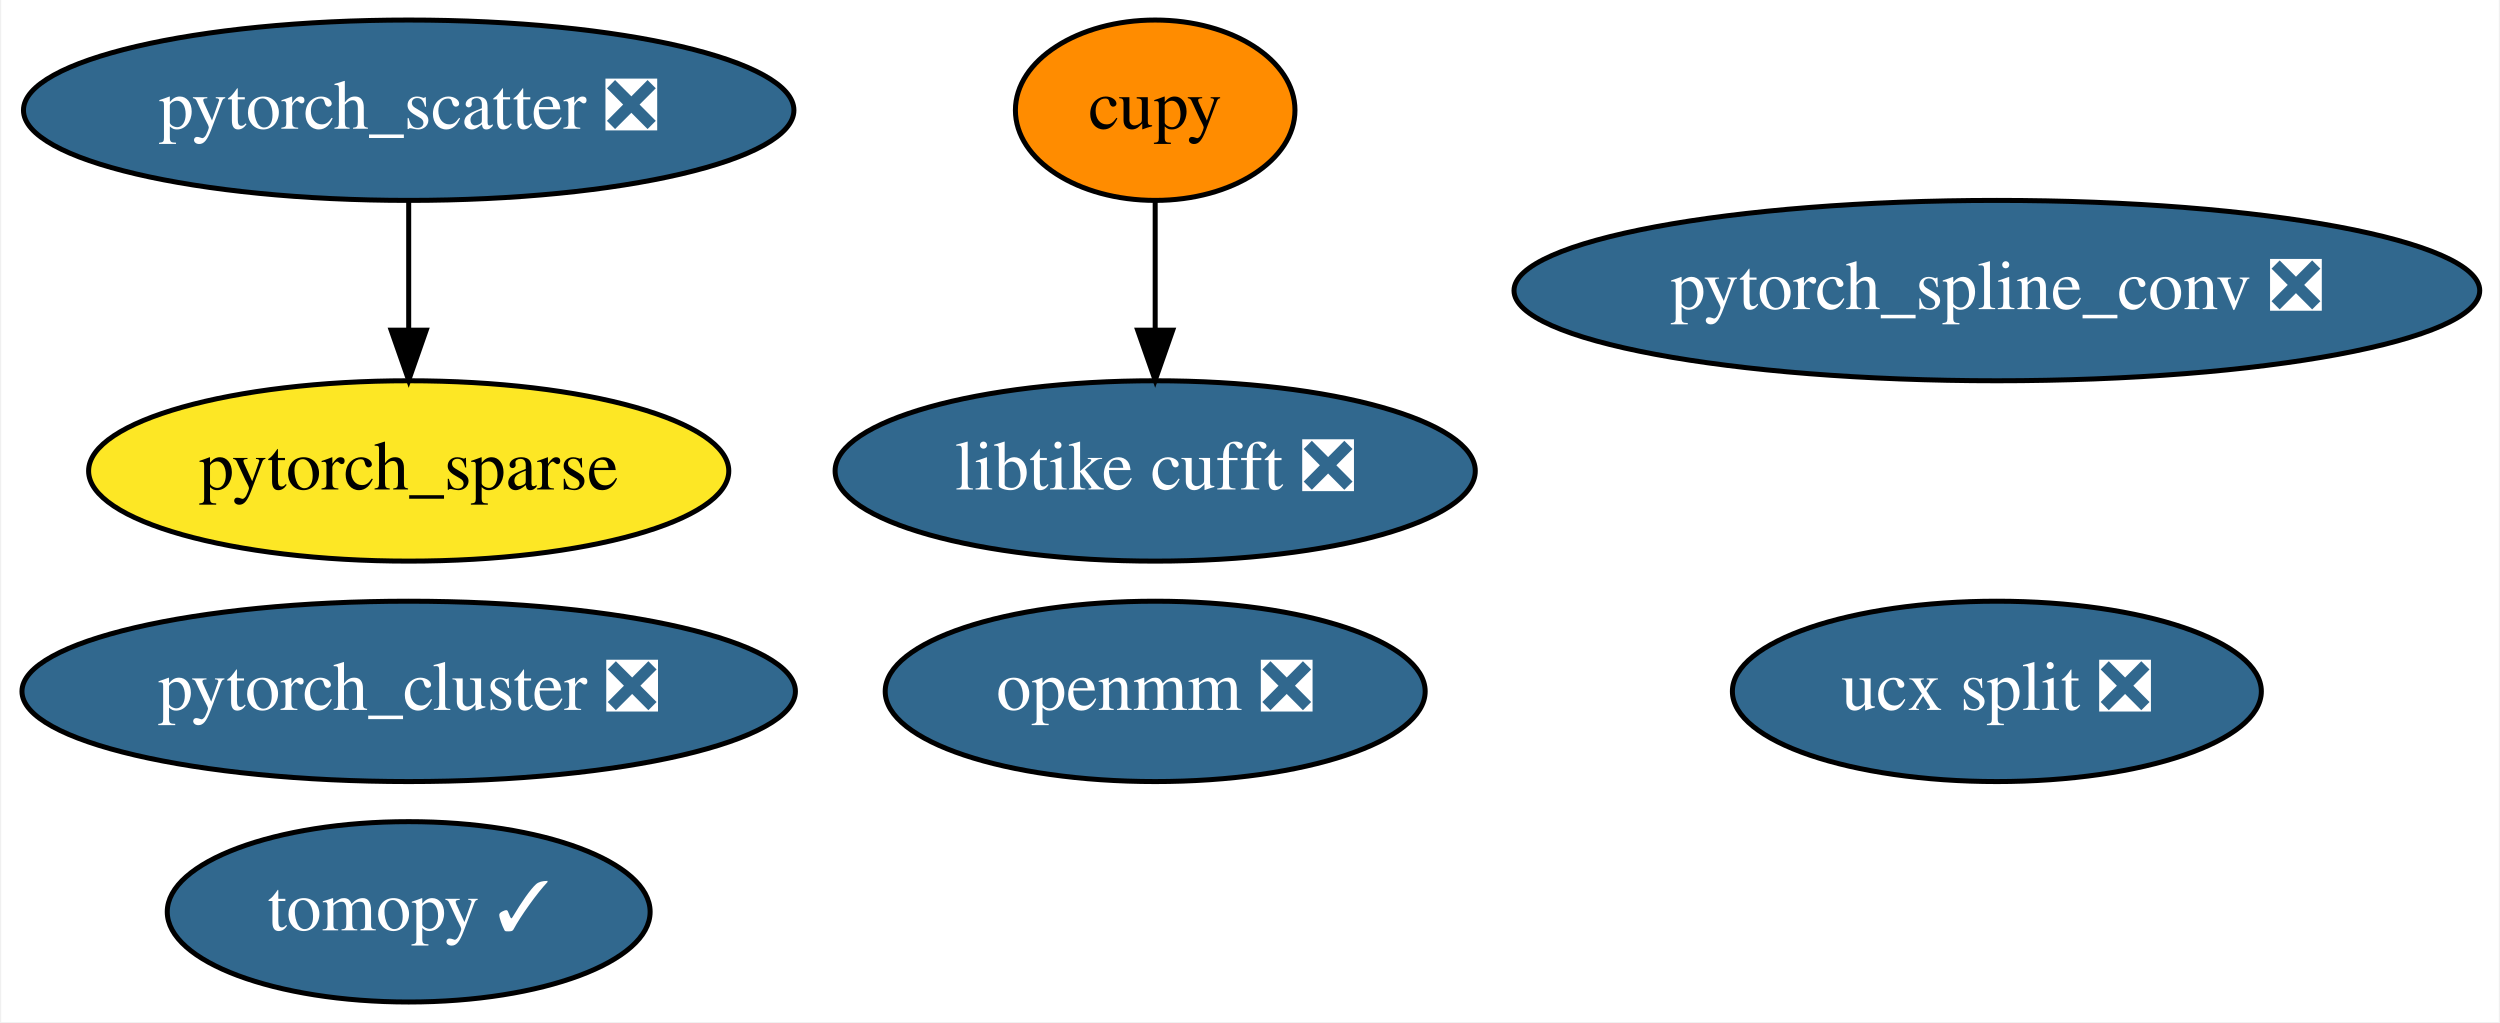
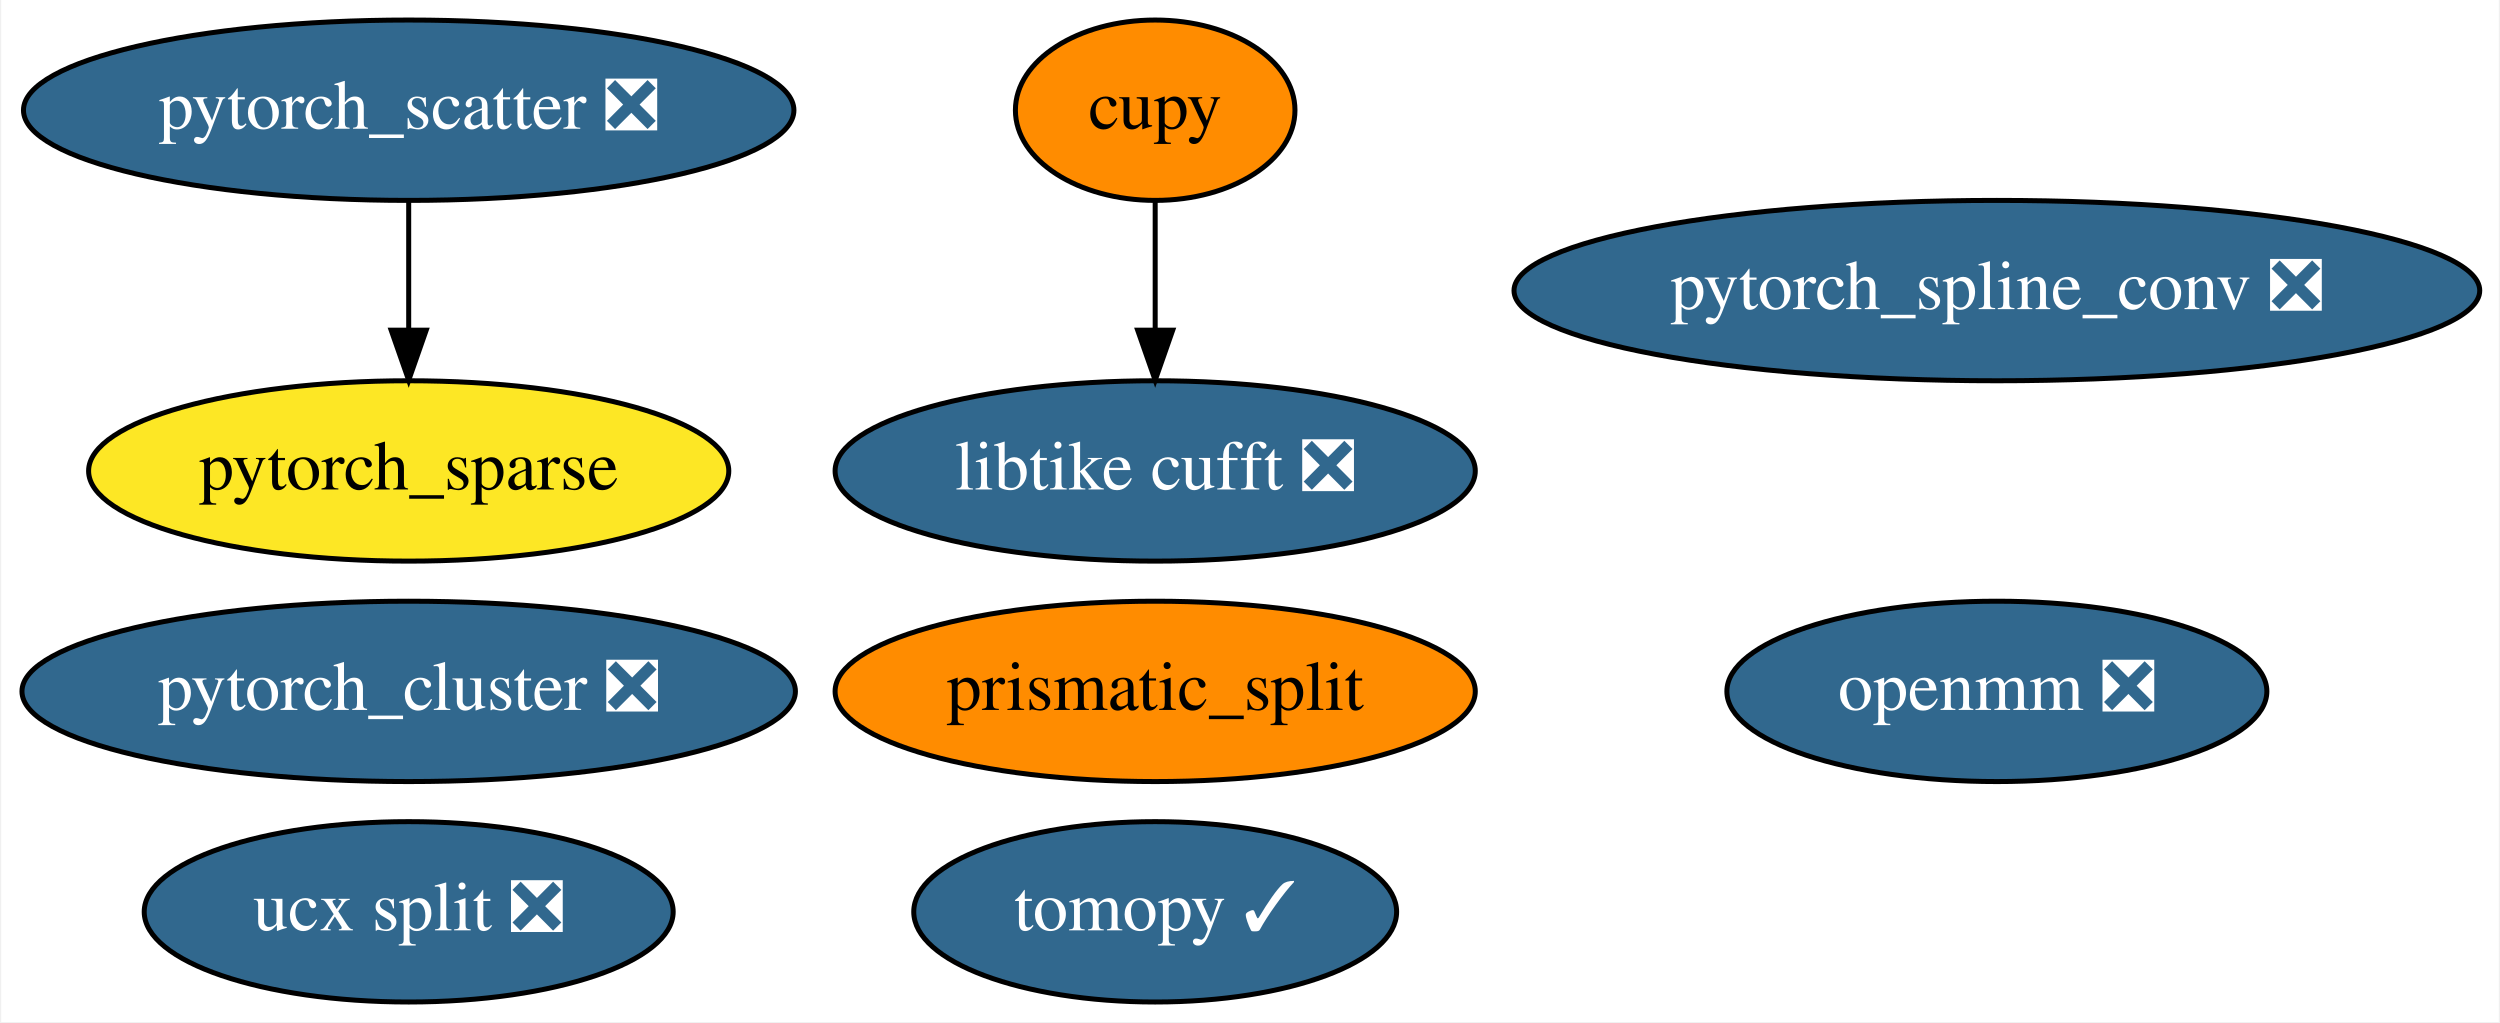
<svg xmlns="http://www.w3.org/2000/svg" xmlns:xlink="http://www.w3.org/1999/xlink" width="499pt" height="204pt" viewBox="0.00 0.00 498.53 204.00">
  <g id="graph0" class="graph" transform="scale(1 1) rotate(0) translate(4 200)">
    <polygon fill="white" stroke="transparent" points="-4,4 -4,-200 494.53,-200 494.53,4 -4,4" />
    <g id="node1" class="node">
      <g id="a_node1">
        <a xlink:href="https://github.com/conda-forge/tomopy-feedstock/pull/39" xlink:title="tomopy ✓">
-           <ellipse fill="#31688e" stroke="black" cx="77.34" cy="-18" rx="48.19" ry="18" />
-           <text text-anchor="middle" x="77.34" y="-14.3" font-family="Times,serif" font-size="14.00" fill="white">tomopy ✓</text>
+           <ellipse fill="#31688e" stroke="black" cx="226.34" cy="-18" rx="48.19" ry="18" />
+           <text text-anchor="middle" x="226.34" y="-14.3" font-family="Times,serif" font-size="14.00" fill="white">tomopy ✓</text>
        </a>
      </g>
    </g>
    <g id="node2" class="node">
      <g id="a_node2">
        <a xlink:href="https://github.com/conda-forge/ucx-split-feedstock/pull/78" xlink:title="ucx split ❎">
-           <ellipse fill="#31688e" stroke="black" cx="394.34" cy="-62" rx="52.79" ry="18" />
-           <text text-anchor="middle" x="394.34" y="-58.3" font-family="Times,serif" font-size="14.00" fill="white">ucx split ❎</text>
+           <ellipse fill="#31688e" stroke="black" cx="77.34" cy="-18" rx="52.79" ry="18" />
+           <text text-anchor="middle" x="77.34" y="-14.3" font-family="Times,serif" font-size="14.00" fill="white">ucx split ❎</text>
        </a>
      </g>
    </g>
    <g id="node3" class="node">
      <g id="a_node3">
        <a xlink:href="https://github.com/conda-forge/openmm-feedstock/pull/30" xlink:title="openmm ❎">
-           <ellipse fill="#31688e" stroke="black" cx="226.34" cy="-62" rx="53.89" ry="18" />
-           <text text-anchor="middle" x="226.34" y="-58.3" font-family="Times,serif" font-size="14.00" fill="white">openmm ❎</text>
+           <ellipse fill="#31688e" stroke="black" cx="394.34" cy="-62" rx="53.89" ry="18" />
+           <text text-anchor="middle" x="394.34" y="-58.3" font-family="Times,serif" font-size="14.00" fill="white">openmm ❎</text>
        </a>
      </g>
    </g>
    <g id="node4" class="node">
      <g id="a_node4">
        <a xlink:href="https://github.com/conda-forge/cupy-feedstock" xlink:title="cupy">
          <ellipse fill="#ff8c00" stroke="black" cx="226.34" cy="-178" rx="27.9" ry="18" />
          <text text-anchor="middle" x="226.34" y="-174.3" font-family="Times,serif" font-size="14.00">cupy</text>
        </a>
      </g>
    </g>
-     <g id="node5" class="node">
-       <g id="a_node5">
+     <g id="node6" class="node">
+       <g id="a_node6">
        <a xlink:href="https://github.com/conda-forge/libtike-cufft-feedstock/pull/7" xlink:title="libtike cufft ❎">
          <ellipse fill="#31688e" stroke="black" cx="226.34" cy="-106" rx="63.89" ry="18" />
          <text text-anchor="middle" x="226.34" y="-102.3" font-family="Times,serif" font-size="14.00" fill="white">libtike cufft ❎</text>
        </a>
      </g>
    </g>
    <g id="edge1" class="edge">
      <path fill="none" stroke="black" d="M226.34,-159.7C226.34,-151.98 226.34,-142.71 226.34,-134.11" />
      <polygon fill="black" stroke="black" points="229.84,-134.1 226.34,-124.1 222.84,-134.1 229.84,-134.1" />
    </g>
-     <g id="node6" class="node">
-       <g id="a_node6">
+     <g id="node5" class="node">
+       <g id="a_node5">
+         <a xlink:href="https://github.com/conda-forge/prismatic_split-feedstock" xlink:title="prismatic_split">
+           <ellipse fill="#ff8c00" stroke="black" cx="226.34" cy="-62" rx="63.89" ry="18" />
+           <text text-anchor="middle" x="226.34" y="-58.3" font-family="Times,serif" font-size="14.00">prismatic_split</text>
+         </a>
+       </g>
+     </g>
+     <g id="node7" class="node">
+       <g id="a_node7">
        <a xlink:href="https://github.com/conda-forge/pytorch_cluster-feedstock/pull/10" xlink:title="pytorch_cluster ❎">
          <ellipse fill="#31688e" stroke="black" cx="77.34" cy="-62" rx="77.19" ry="18" />
          <text text-anchor="middle" x="77.34" y="-58.3" font-family="Times,serif" font-size="14.00" fill="white">pytorch_cluster ❎</text>
        </a>
      </g>
    </g>
-     <g id="node7" class="node">
-       <g id="a_node7">
+     <g id="node8" class="node">
+       <g id="a_node8">
        <a xlink:href="https://github.com/conda-forge/pytorch_scatter-feedstock/pull/11" xlink:title="pytorch_scatter ❎">
          <ellipse fill="#31688e" stroke="black" cx="77.34" cy="-178" rx="76.89" ry="18" />
          <text text-anchor="middle" x="77.34" y="-174.3" font-family="Times,serif" font-size="14.00" fill="white">pytorch_scatter ❎</text>
        </a>
      </g>
    </g>
-     <g id="node9" class="node">
-       <g id="a_node9">
+     <g id="node10" class="node">
+       <g id="a_node10">
        <a xlink:href="https://github.com/conda-forge/pytorch_sparse-feedstock" xlink:title="pytorch_sparse">
          <ellipse fill="#fde725" stroke="black" cx="77.34" cy="-106" rx="63.89" ry="18" />
          <text text-anchor="middle" x="77.34" y="-102.3" font-family="Times,serif" font-size="14.00">pytorch_sparse</text>
        </a>
      </g>
    </g>
    <g id="edge2" class="edge">
      <path fill="none" stroke="black" d="M77.34,-159.7C77.34,-151.98 77.34,-142.71 77.34,-134.11" />
      <polygon fill="black" stroke="black" points="80.84,-134.1 77.34,-124.1 73.84,-134.1 80.84,-134.1" />
    </g>
-     <g id="node8" class="node">
-       <g id="a_node8">
+     <g id="node9" class="node">
+       <g id="a_node9">
        <a xlink:href="https://github.com/conda-forge/pytorch_spline_conv-feedstock/pull/7" xlink:title="pytorch_spline_conv ❎">
          <ellipse fill="#31688e" stroke="black" cx="394.34" cy="-142" rx="96.38" ry="18" />
          <text text-anchor="middle" x="394.34" y="-138.3" font-family="Times,serif" font-size="14.00" fill="white">pytorch_spline_conv ❎</text>
        </a>
      </g>
    </g>
  </g>
</svg>
